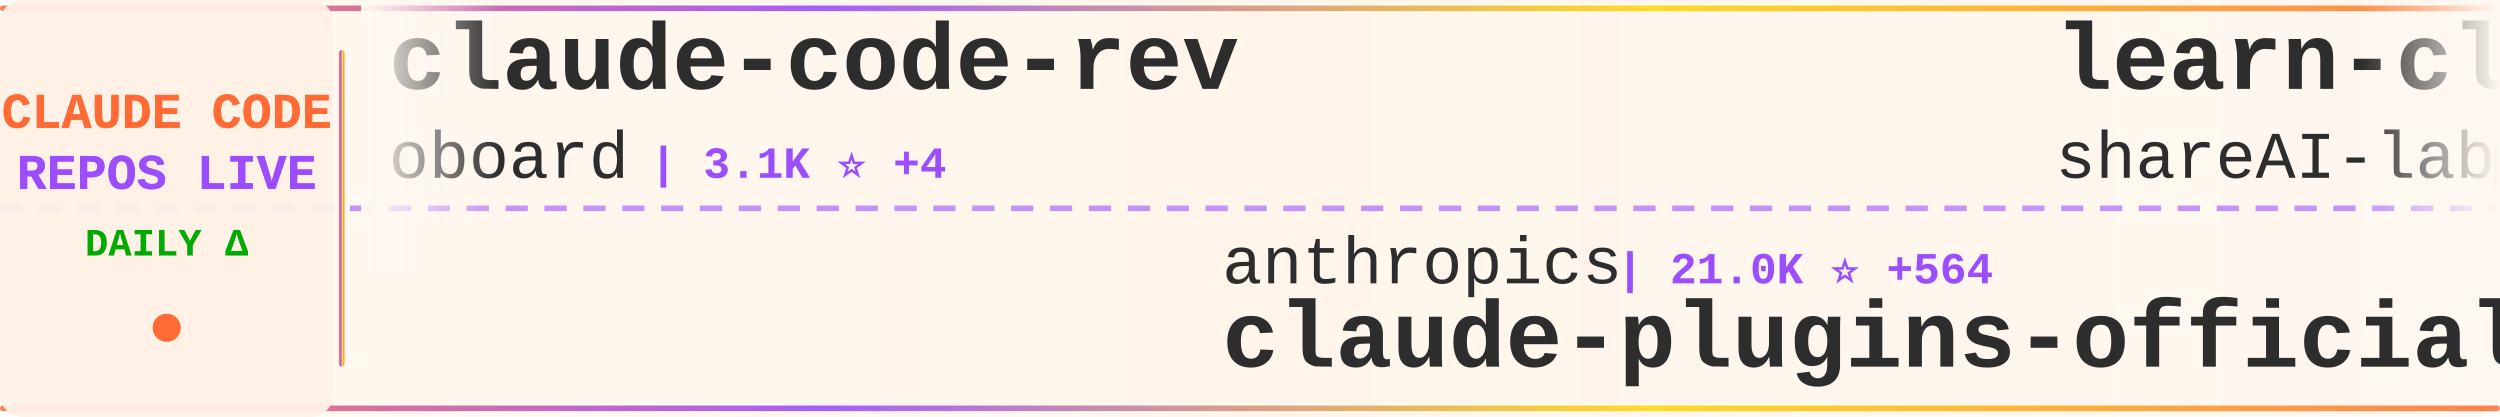
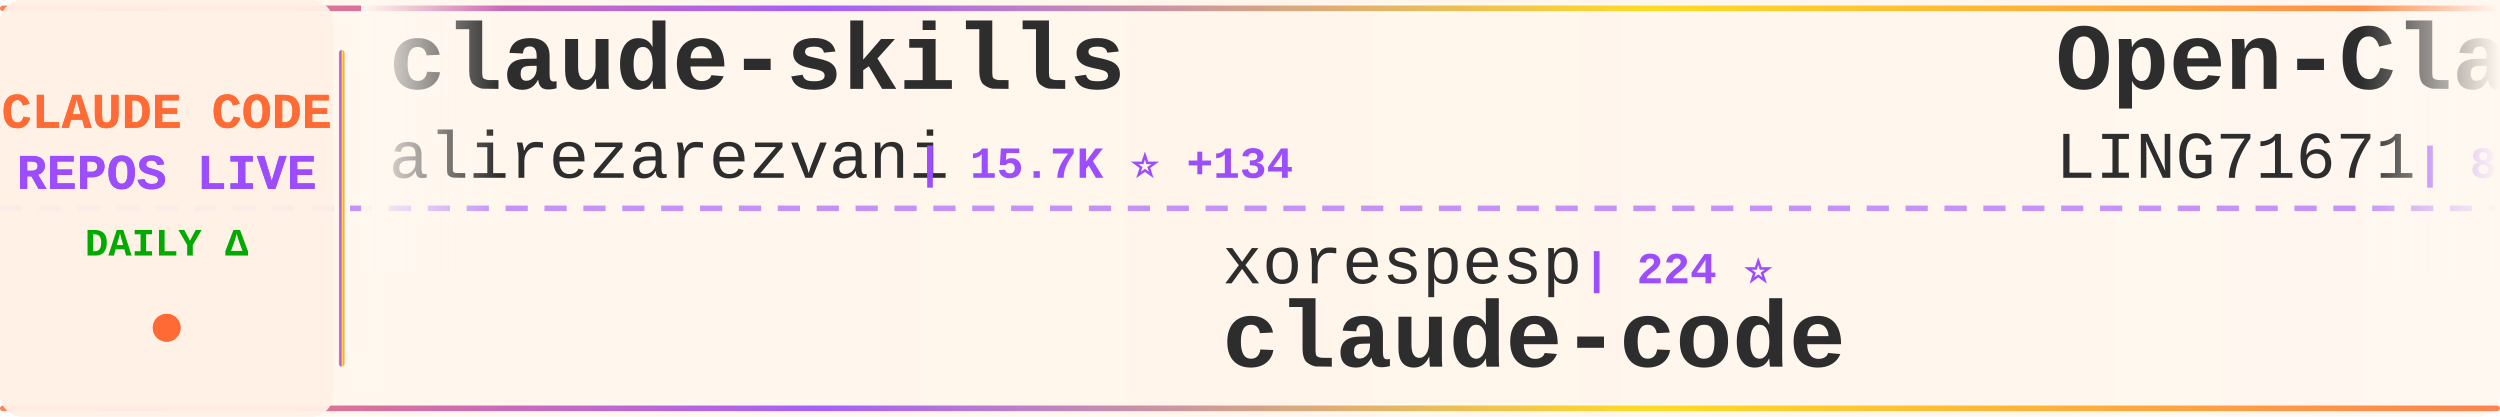
<svg xmlns="http://www.w3.org/2000/svg" width="900" height="150">
  <defs>
    <linearGradient id="tickerBg" x1="0%" y1="0%" x2="100%" y2="0%">
      <stop offset="0%" style="stop-color:#fff8f0;stop-opacity:0.98" />
      <stop offset="50%" style="stop-color:#fff5eb;stop-opacity:1" />
      <stop offset="100%" style="stop-color:#fff8f0;stop-opacity:0.98" />
    </linearGradient>
    <linearGradient id="borderGrad" x1="0%" y1="0%" x2="100%" y2="0%">
      <stop offset="0%" style="stop-color:#FF6B35;stop-opacity:0.85">
        <animate attributeName="stop-opacity" values="0.85;1;0.85" dur="2s" repeatCount="indefinite" />
      </stop>
      <stop offset="33%" style="stop-color:#9C4EFF;stop-opacity:0.9">
        <animate attributeName="stop-opacity" values="0.9;1;0.9" dur="2.2s" repeatCount="indefinite" />
      </stop>
      <stop offset="66%" style="stop-color:#FFD700;stop-opacity:0.85">
        <animate attributeName="stop-opacity" values="0.85;1;0.85" dur="1.8s" repeatCount="indefinite" />
      </stop>
      <stop offset="100%" style="stop-color:#FF6B35;stop-opacity:0.85">
        <animate attributeName="stop-opacity" values="0.85;1;0.85" dur="2s" repeatCount="indefinite" />
      </stop>
    </linearGradient>
    <filter id="textGlow">
      <feGaussianBlur stdDeviation="0.15" result="coloredBlur" />
      <feMerge>
        <feMergeNode in="coloredBlur" />
        <feMergeNode in="SourceGraphic" />
      </feMerge>
    </filter>
    <filter id="metricGlow">
      <feGaussianBlur stdDeviation="0.2" result="coloredBlur" />
      <feMerge>
        <feMergeNode in="coloredBlur" />
        <feMergeNode in="SourceGraphic" />
      </feMerge>
    </filter>
    <linearGradient id="leftFade" x1="0%" y1="0%" x2="100%" y2="0%">
      <stop offset="0%" style="stop-color:#fff8f0;stop-opacity:1" />
      <stop offset="100%" style="stop-color:#fff8f0;stop-opacity:0" />
    </linearGradient>
    <linearGradient id="rightFade" x1="0%" y1="0%" x2="100%" y2="0%">
      <stop offset="0%" style="stop-color:#fff8f0;stop-opacity:0" />
      <stop offset="100%" style="stop-color:#fff8f0;stop-opacity:1" />
    </linearGradient>
  </defs>
  <rect width="900" height="150" fill="url(#tickerBg)" rx="8" />
  <rect x="0" y="2" width="900" height="2" fill="url(#borderGrad)" rx="1" />
  <rect x="0" y="146" width="900" height="2" fill="url(#borderGrad)" rx="1" />
  <line x1="0" y1="75" x2="900" y2="75" stroke="#9C4EFF" stroke-width="2" stroke-dasharray="8 6" opacity="0.6" />
  <rect x="0" y="0" width="120" height="150" fill="#fff0e6" opacity="0.95" rx="8" />
  <text x="60" y="46" font-family="'Courier New', monospace" font-size="18" font-weight="bold" fill="#FF6B35" text-anchor="middle" filter="url(#textGlow)">
    CLAUDE CODE
  </text>
  <text x="60" y="68" font-family="'Courier New', monospace" font-size="18" font-weight="bold" fill="#9C4EFF" text-anchor="middle" filter="url(#textGlow)">
    REPOS LIVE
  </text>
  <text x="60" y="92" font-family="'Courier New', monospace" font-size="14" font-weight="bold" fill="#00aa00" text-anchor="middle">
    DAILY Δ
  </text>
  <circle cx="60" cy="118" r="5" fill="#FF6B35" filter="url(#metricGlow)">
    <animate attributeName="r" values="4;6;4" dur="1.5s" repeatCount="indefinite" />
    <animate attributeName="opacity" values="0.6;1;0.6" dur="1.5s" repeatCount="indefinite" />
  </circle>
  <rect x="122" y="18" width="2" height="114" fill="url(#borderGrad)" rx="1" />
  <clipPath id="tickerClip">
    <rect x="130" y="0" width="770" height="150" />
  </clipPath>
  <g clip-path="url(#tickerClip)">
    <g id="tickerItems">
      <animateTransform attributeName="transform" attributeType="XML" type="translate" from="0 0" to="-3000 0" dur="54s" repeatCount="indefinite" />
      <g transform="translate(0, 0)">
-         <text x="140" y="32" font-family="'Courier New', monospace" font-size="34" font-weight="bold" fill="#2d2d2d">claude-code-rev</text>
-         <text x="140" y="64" font-family="'Courier New', monospace" font-size="24" font-weight="normal" fill="#2d2d2d" opacity="1.0">oboard</text>
-         <text x="234" y="64" font-family="'Courier New', monospace" font-size="16" font-weight="bold" fill="#9C4EFF"> | 3.1K ⭐ +4</text>
+         <text x="140" y="32" font-family="'Courier New', monospace" font-size="34" font-weight="bold" fill="#2d2d2d">claude-skills</text>
+         <text x="140" y="64" font-family="'Courier New', monospace" font-size="24" font-weight="normal" fill="#2d2d2d" opacity="1.0">alirezarezvani</text>
+         <text x="330" y="64" font-family="'Courier New', monospace" font-size="16" font-weight="bold" fill="#9C4EFF"> | 15.7K ⭐ +134</text>
      </g>
      <g transform="translate(300, 0)">
-         <text x="140" y="102" font-family="'Courier New', monospace" font-size="24" font-weight="normal" fill="#2d2d2d" opacity="1.0">anthropics</text>
-         <text x="282" y="102" font-family="'Courier New', monospace" font-size="16" font-weight="bold" fill="#9C4EFF"> | 21.0K ⭐ +564</text>
-         <text x="140" y="132" font-family="'Courier New', monospace" font-size="34" font-weight="bold" fill="#2d2d2d">claude-plugins-official</text>
+         <text x="140" y="102" font-family="'Courier New', monospace" font-size="24" font-weight="normal" fill="#2d2d2d" opacity="1.0">xorespesp</text>
+         <text x="270" y="102" font-family="'Courier New', monospace" font-size="16" font-weight="bold" fill="#9C4EFF"> | 224 ⭐</text>
+         <text x="140" y="132" font-family="'Courier New', monospace" font-size="34" font-weight="bold" fill="#2d2d2d">claude-code</text>
      </g>
      <g transform="translate(600, 0)">
-         <text x="140" y="32" font-family="'Courier New', monospace" font-size="34" font-weight="bold" fill="#2d2d2d">learn-claude-code</text>
-         <text x="140" y="64" font-family="'Courier New', monospace" font-size="24" font-weight="normal" fill="#2d2d2d" opacity="1.0">shareAI-lab</text>
-         <text x="294" y="64" font-family="'Courier New', monospace" font-size="16" font-weight="bold" fill="#9C4EFF"> | 61.7K ⭐ +221</text>
+         <text x="140" y="32" font-family="'Courier New', monospace" font-size="34" font-weight="bold" fill="#2d2d2d">Open-ClaudeCode</text>
+         <text x="140" y="64" font-family="'Courier New', monospace" font-size="24" font-weight="normal" fill="#2d2d2d" opacity="1.0">LING71671</text>
+         <text x="270" y="64" font-family="'Courier New', monospace" font-size="16" font-weight="bold" fill="#9C4EFF"> | 848 ⭐ +1</text>
      </g>
      <g transform="translate(900, 0)">
-         <text x="140" y="102" font-family="'Courier New', monospace" font-size="24" font-weight="normal" fill="#2d2d2d" opacity="1.0">Windy3f3f3f3f</text>
-         <text x="318" y="102" font-family="'Courier New', monospace" font-size="16" font-weight="bold" fill="#9C4EFF"> | 1.2K ⭐ +4</text>
-         <text x="140" y="132" font-family="'Courier New', monospace" font-size="34" font-weight="bold" fill="#2d2d2d">claude-code-from-scratch</text>
+         <text x="140" y="102" font-family="'Courier New', monospace" font-size="24" font-weight="normal" fill="#2d2d2d" opacity="1.0">lst97</text>
+         <text x="222" y="102" font-family="'Courier New', monospace" font-size="16" font-weight="bold" fill="#9C4EFF"> | 1.6K ⭐</text>
+         <text x="140" y="132" font-family="'Courier New', monospace" font-size="34" font-weight="bold" fill="#2d2d2d">claude-code-sub-agents</text>
      </g>
      <g transform="translate(1200, 0)">
-         <text x="140" y="32" font-family="'Courier New', monospace" font-size="34" font-weight="bold" fill="#2d2d2d">claude-code-security-rev...</text>
-         <text x="140" y="64" font-family="'Courier New', monospace" font-size="24" font-weight="normal" fill="#2d2d2d" opacity="1.0">anthropics</text>
-         <text x="282" y="64" font-family="'Courier New', monospace" font-size="16" font-weight="bold" fill="#9C4EFF"> | 4.7K ⭐ +14</text>
+         <text x="140" y="32" font-family="'Courier New', monospace" font-size="34" font-weight="bold" fill="#2d2d2d">Claude-Code-Usage-Monito...</text>
+         <text x="140" y="64" font-family="'Courier New', monospace" font-size="24" font-weight="normal" fill="#2d2d2d" opacity="1.0">Maciek-roboblog</text>
+         <text x="342" y="64" font-family="'Courier New', monospace" font-size="16" font-weight="bold" fill="#9C4EFF"> | 8.0K ⭐ +12</text>
      </g>
      <g transform="translate(1500, 0)">
-         <text x="140" y="102" font-family="'Courier New', monospace" font-size="24" font-weight="normal" fill="#2d2d2d" opacity="1.0">JrCx7scC</text>
-         <text x="258" y="102" font-family="'Courier New', monospace" font-size="16" font-weight="bold" fill="#9C4EFF"> | 368 ⭐</text>
-         <text x="140" y="132" font-family="'Courier New', monospace" font-size="34" font-weight="bold" fill="#2d2d2d">claude-code-source</text>
+         <text x="140" y="102" font-family="'Courier New', monospace" font-size="24" font-weight="normal" fill="#2d2d2d" opacity="1.0">pengchengneo</text>
+         <text x="306" y="102" font-family="'Courier New', monospace" font-size="16" font-weight="bold" fill="#9C4EFF"> | 1.4K ⭐ +7</text>
+         <text x="140" y="132" font-family="'Courier New', monospace" font-size="34" font-weight="bold" fill="#2d2d2d">Claude-Code</text>
      </g>
      <g transform="translate(1800, 0)">
+         <text x="140" y="32" font-family="'Courier New', monospace" font-size="34" font-weight="bold" fill="#2d2d2d">Claude-Code-Source-Study</text>
+         <text x="140" y="64" font-family="'Courier New', monospace" font-size="24" font-weight="normal" fill="#2d2d2d" opacity="1.0">luyao618</text>
+         <text x="258" y="64" font-family="'Courier New', monospace" font-size="16" font-weight="bold" fill="#9C4EFF"> | 1.4K ⭐ +7</text>
+       </g>
+       <g transform="translate(2100, 0)">
+         <text x="140" y="102" font-family="'Courier New', monospace" font-size="24" font-weight="normal" fill="#2d2d2d" opacity="1.0">sickn33</text>
+         <text x="246" y="102" font-family="'Courier New', monospace" font-size="16" font-weight="bold" fill="#9C4EFF"> | 38.2K ⭐ +126</text>
+         <text x="140" y="132" font-family="'Courier New', monospace" font-size="34" font-weight="bold" fill="#2d2d2d">antigravity-awesome-skil...</text>
+       </g>
+       <g transform="translate(2400, 0)">
        <text x="140" y="32" font-family="'Courier New', monospace" font-size="34" font-weight="bold" fill="#2d2d2d">cc-switch</text>
        <text x="140" y="64" font-family="'Courier New', monospace" font-size="24" font-weight="normal" fill="#2d2d2d" opacity="1.0">farion1231</text>
-         <text x="282" y="64" font-family="'Courier New', monospace" font-size="16" font-weight="bold" fill="#9C4EFF"> | 76.9K ⭐ +878</text>
+         <text x="282" y="64" font-family="'Courier New', monospace" font-size="16" font-weight="bold" fill="#9C4EFF"> | 77.2K ⭐ +291</text>
      </g>
-       <g transform="translate(2100, 0)">
-         <text x="140" y="102" font-family="'Courier New', monospace" font-size="24" font-weight="normal" fill="#2d2d2d" opacity="1.0">jarmuine</text>
-         <text x="258" y="102" font-family="'Courier New', monospace" font-size="16" font-weight="bold" fill="#9C4EFF"> | 2.2K ⭐ +4</text>
+       <g transform="translate(2700, 0)">
+         <text x="140" y="102" font-family="'Courier New', monospace" font-size="24" font-weight="normal" fill="#2d2d2d" opacity="1.0">ponponon</text>
+         <text x="258" y="102" font-family="'Courier New', monospace" font-size="16" font-weight="bold" fill="#9C4EFF"> | 2.2K ⭐</text>
+         <text x="140" y="132" font-family="'Courier New', monospace" font-size="34" font-weight="bold" fill="#2d2d2d">claude_code_src</text>
+       </g>
+       <g transform="translate(3000, 0)">
+         <text x="140" y="32" font-family="'Courier New', monospace" font-size="34" font-weight="bold" fill="#2d2d2d">claude-skills</text>
+         <text x="140" y="64" font-family="'Courier New', monospace" font-size="24" font-weight="normal" fill="#2d2d2d" opacity="1.0">alirezarezvani</text>
+         <text x="330" y="64" font-family="'Courier New', monospace" font-size="16" font-weight="bold" fill="#9C4EFF"> | 15.7K ⭐ +134</text>
+       </g>
+       <g transform="translate(3300, 0)">
+         <text x="140" y="102" font-family="'Courier New', monospace" font-size="24" font-weight="normal" fill="#2d2d2d" opacity="1.0">xorespesp</text>
+         <text x="270" y="102" font-family="'Courier New', monospace" font-size="16" font-weight="bold" fill="#9C4EFF"> | 224 ⭐</text>
        <text x="140" y="132" font-family="'Courier New', monospace" font-size="34" font-weight="bold" fill="#2d2d2d">claude-code</text>
      </g>
-       <g transform="translate(2400, 0)">
-         <text x="140" y="32" font-family="'Courier New', monospace" font-size="34" font-weight="bold" fill="#2d2d2d">skills</text>
-         <text x="140" y="64" font-family="'Courier New', monospace" font-size="24" font-weight="normal" fill="#2d2d2d" opacity="1.0">anthropics</text>
-         <text x="282" y="64" font-family="'Courier New', monospace" font-size="16" font-weight="bold" fill="#9C4EFF"> | 138.5K ⭐ +644</text>
-       </g>
-       <g transform="translate(2700, 0)">
-         <text x="140" y="102" font-family="'Courier New', monospace" font-size="24" font-weight="normal" fill="#2d2d2d" opacity="1.0">Yeachan-Heo</text>
-         <text x="294" y="102" font-family="'Courier New', monospace" font-size="16" font-weight="bold" fill="#9C4EFF"> | 34.5K ⭐ +136</text>
-         <text x="140" y="132" font-family="'Courier New', monospace" font-size="34" font-weight="bold" fill="#2d2d2d">oh-my-claudecode</text>
-       </g>
-       <g transform="translate(3000, 0)">
-         <text x="140" y="32" font-family="'Courier New', monospace" font-size="34" font-weight="bold" fill="#2d2d2d">claude-code-rev</text>
-         <text x="140" y="64" font-family="'Courier New', monospace" font-size="24" font-weight="normal" fill="#2d2d2d" opacity="1.0">oboard</text>
-         <text x="234" y="64" font-family="'Courier New', monospace" font-size="16" font-weight="bold" fill="#9C4EFF"> | 3.1K ⭐ +4</text>
-       </g>
-       <g transform="translate(3300, 0)">
-         <text x="140" y="102" font-family="'Courier New', monospace" font-size="24" font-weight="normal" fill="#2d2d2d" opacity="1.0">anthropics</text>
-         <text x="282" y="102" font-family="'Courier New', monospace" font-size="16" font-weight="bold" fill="#9C4EFF"> | 21.0K ⭐ +564</text>
-         <text x="140" y="132" font-family="'Courier New', monospace" font-size="34" font-weight="bold" fill="#2d2d2d">claude-plugins-official</text>
-       </g>
      <g transform="translate(3600, 0)">
-         <text x="140" y="32" font-family="'Courier New', monospace" font-size="34" font-weight="bold" fill="#2d2d2d">learn-claude-code</text>
-         <text x="140" y="64" font-family="'Courier New', monospace" font-size="24" font-weight="normal" fill="#2d2d2d" opacity="1.0">shareAI-lab</text>
-         <text x="294" y="64" font-family="'Courier New', monospace" font-size="16" font-weight="bold" fill="#9C4EFF"> | 61.7K ⭐ +221</text>
+         <text x="140" y="32" font-family="'Courier New', monospace" font-size="34" font-weight="bold" fill="#2d2d2d">Open-ClaudeCode</text>
+         <text x="140" y="64" font-family="'Courier New', monospace" font-size="24" font-weight="normal" fill="#2d2d2d" opacity="1.0">LING71671</text>
+         <text x="270" y="64" font-family="'Courier New', monospace" font-size="16" font-weight="bold" fill="#9C4EFF"> | 848 ⭐ +1</text>
      </g>
      <g transform="translate(3900, 0)">
-         <text x="140" y="102" font-family="'Courier New', monospace" font-size="24" font-weight="normal" fill="#2d2d2d" opacity="1.0">Windy3f3f3f3f</text>
-         <text x="318" y="102" font-family="'Courier New', monospace" font-size="16" font-weight="bold" fill="#9C4EFF"> | 1.2K ⭐ +4</text>
-         <text x="140" y="132" font-family="'Courier New', monospace" font-size="34" font-weight="bold" fill="#2d2d2d">claude-code-from-scratch</text>
+         <text x="140" y="102" font-family="'Courier New', monospace" font-size="24" font-weight="normal" fill="#2d2d2d" opacity="1.0">lst97</text>
+         <text x="222" y="102" font-family="'Courier New', monospace" font-size="16" font-weight="bold" fill="#9C4EFF"> | 1.6K ⭐</text>
+         <text x="140" y="132" font-family="'Courier New', monospace" font-size="34" font-weight="bold" fill="#2d2d2d">claude-code-sub-agents</text>
      </g>
    </g>
  </g>
  <rect x="130" y="0" width="50" height="100" fill="url(#leftFade)" />
  <rect x="850" y="0" width="50" height="100" fill="url(#rightFade)" />
</svg>
